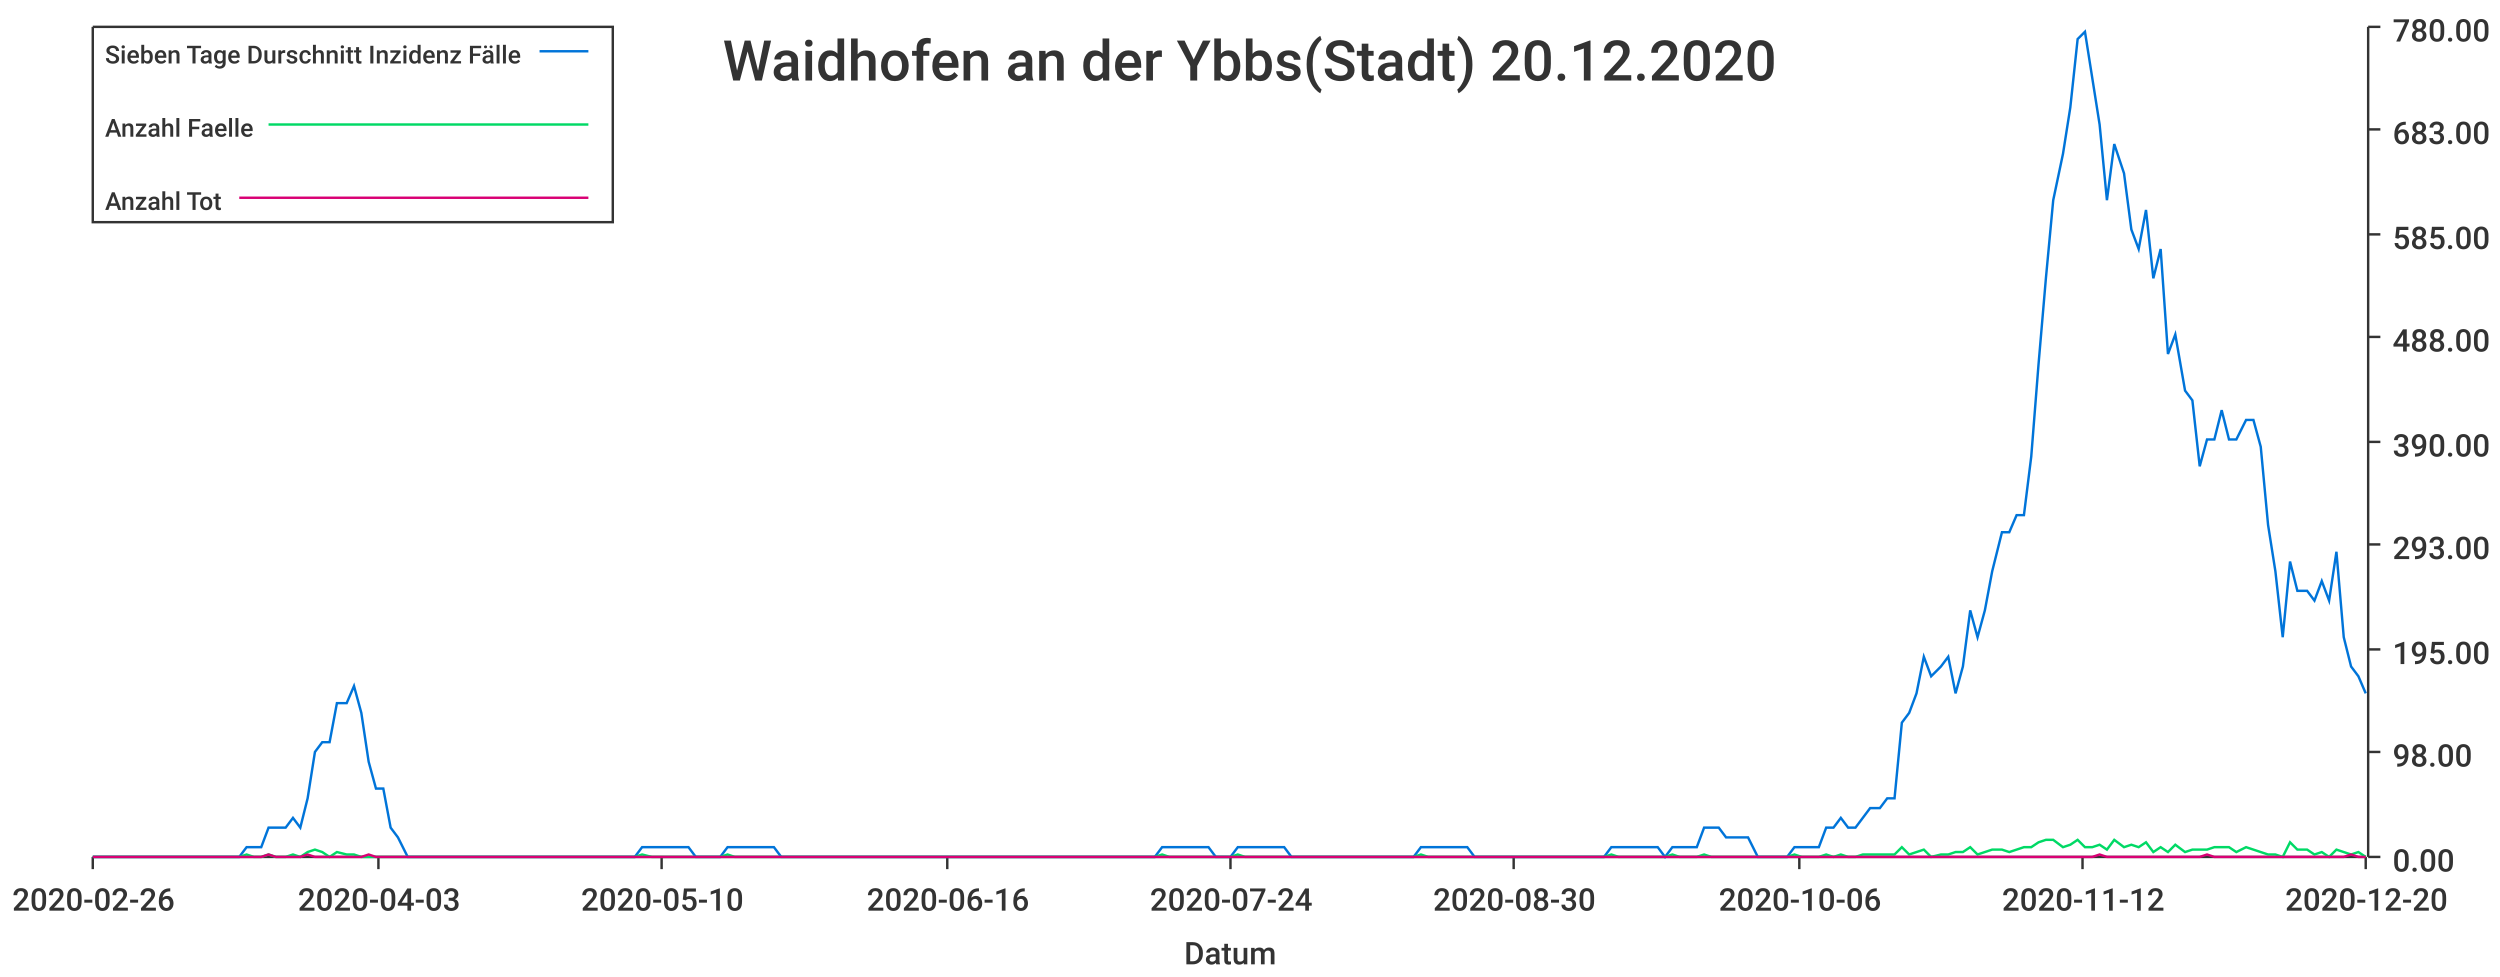
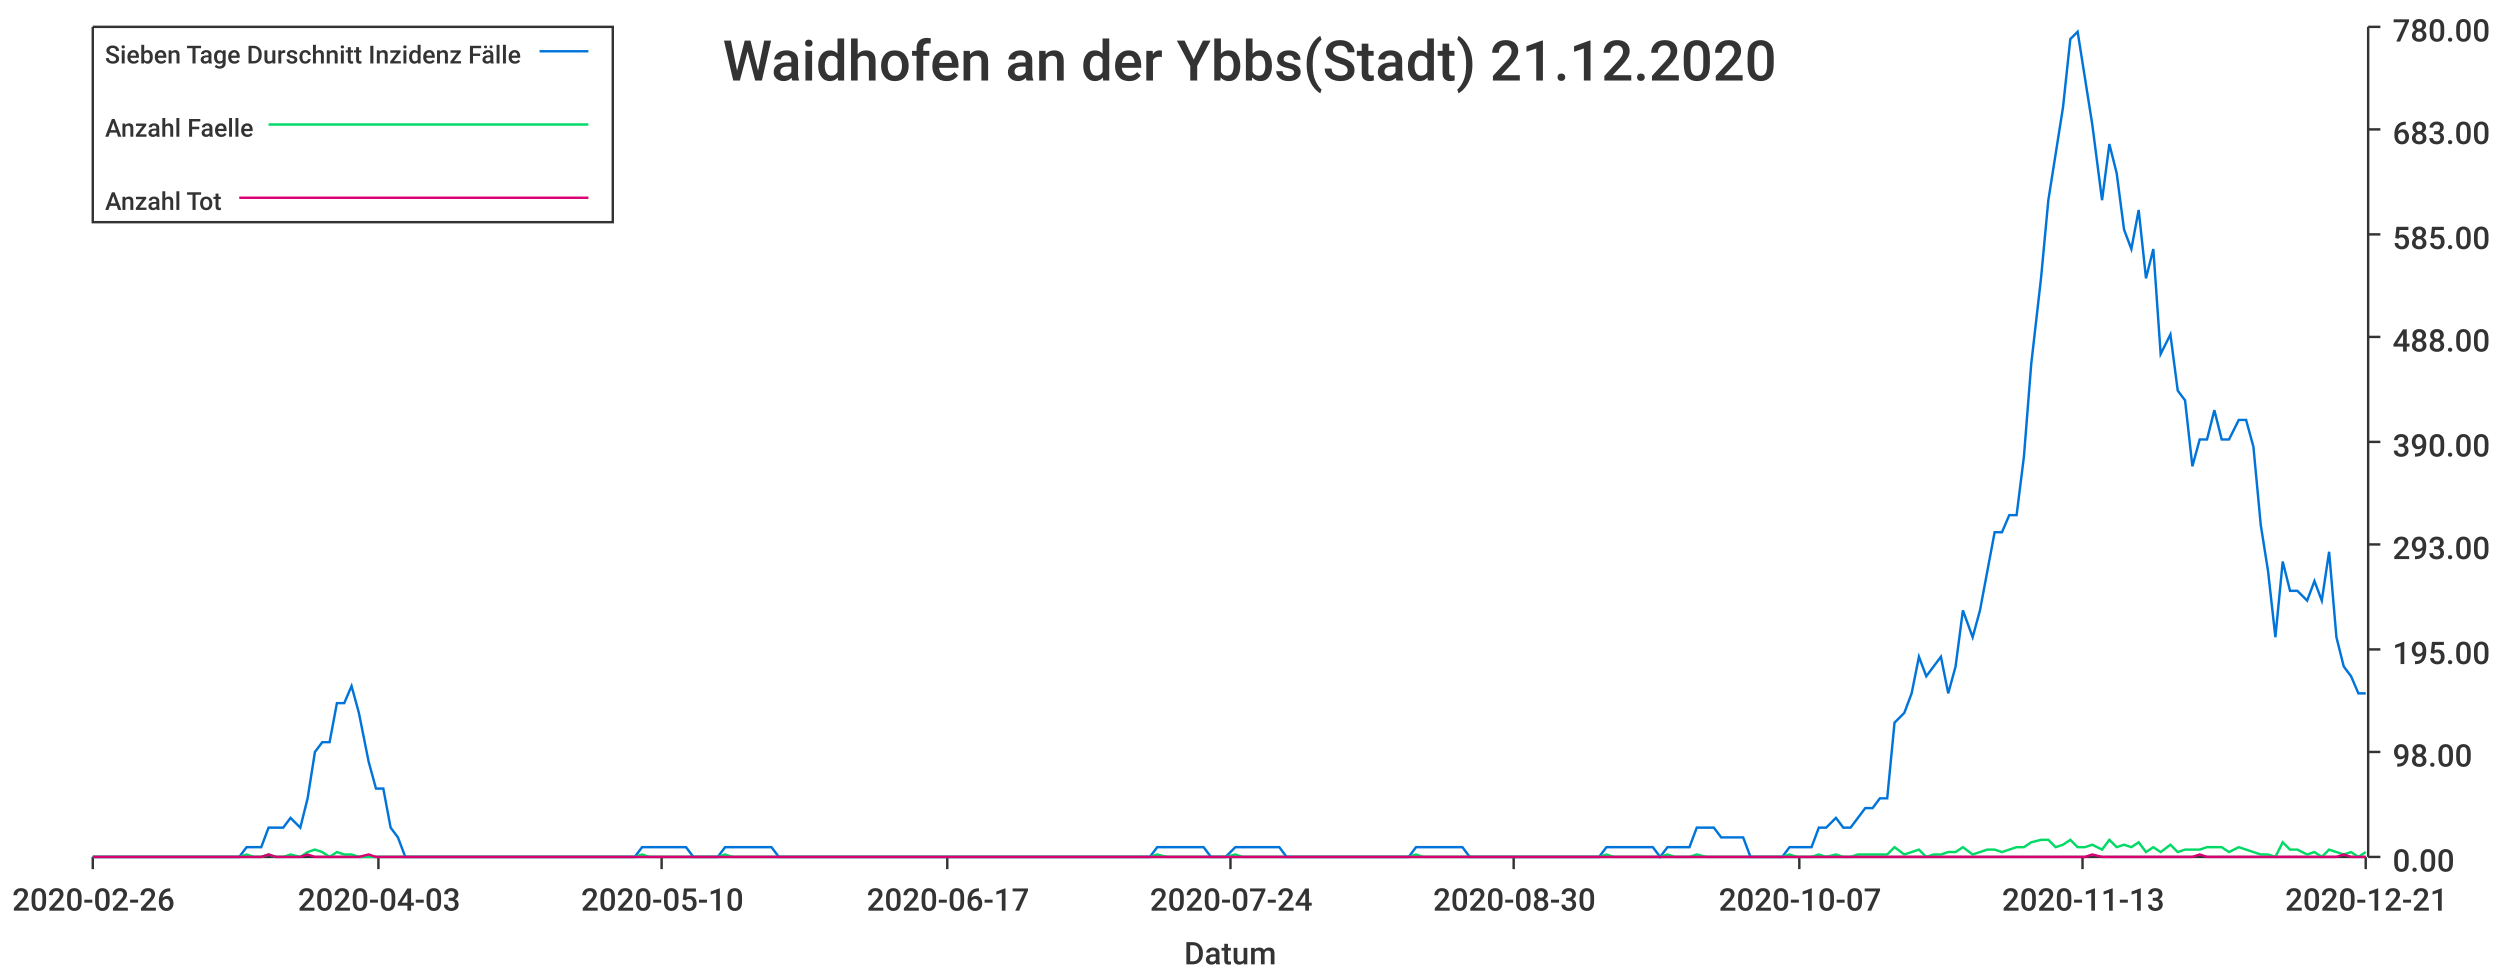
<svg xmlns="http://www.w3.org/2000/svg" width="1024" height="400">\n<path d="M 0 0 L 1024 0 L 1024 400 L 0 400 L 0 0" style="stroke-width:0;stroke:rgba(255,255,255,1.0);fill:rgba(255,255,255,1.0)" />
  <path d="M 38 11 L 969 11 L 969 351 L 38 351 L 38 11" style="stroke-width:0;stroke:rgba(255,255,255,1.0);fill:rgba(255,255,255,1.0)" />
  <path d="M 38 351 L 969 351" style="stroke-width:1;stroke:rgba(51,51,51,1.0);fill:none" />
  <path d="M 38 351 L 38 356" style="stroke-width:1;stroke:rgba(51,51,51,1.0);fill:none" />
  <text x="5" y="373" style="stroke-width:0;stroke:none;fill:rgba(51,51,51,1.0);font-size:12.8px;font-family:'Roboto Medium',sans-serif">2020-02-26</text>
  <path d="M 155 351 L 155 356" style="stroke-width:1;stroke:rgba(51,51,51,1.0);fill:none" />
  <text x="122" y="373" style="stroke-width:0;stroke:none;fill:rgba(51,51,51,1.0);font-size:12.8px;font-family:'Roboto Medium',sans-serif">2020-04-03</text>
  <path d="M 271 351 L 271 356" style="stroke-width:1;stroke:rgba(51,51,51,1.0);fill:none" />
  <text x="238" y="373" style="stroke-width:0;stroke:none;fill:rgba(51,51,51,1.0);font-size:12.8px;font-family:'Roboto Medium',sans-serif">2020-05-10</text>
  <path d="M 388 351 L 388 356" style="stroke-width:1;stroke:rgba(51,51,51,1.0);fill:none" />
-   <text x="355" y="373" style="stroke-width:0;stroke:none;fill:rgba(51,51,51,1.0);font-size:12.8px;font-family:'Roboto Medium',sans-serif">2020-06-16</text>
+   <text x="355" y="373" style="stroke-width:0;stroke:none;fill:rgba(51,51,51,1.0);font-size:12.8px;font-family:'Roboto Medium',sans-serif">2020-06-17</text>
  <path d="M 504 351 L 504 356" style="stroke-width:1;stroke:rgba(51,51,51,1.0);fill:none" />
  <text x="471" y="373" style="stroke-width:0;stroke:none;fill:rgba(51,51,51,1.0);font-size:12.8px;font-family:'Roboto Medium',sans-serif">2020-07-24</text>
  <path d="M 620 351 L 620 356" style="stroke-width:1;stroke:rgba(51,51,51,1.0);fill:none" />
  <text x="587" y="373" style="stroke-width:0;stroke:none;fill:rgba(51,51,51,1.0);font-size:12.8px;font-family:'Roboto Medium',sans-serif">2020-08-30</text>
  <path d="M 737 351 L 737 356" style="stroke-width:1;stroke:rgba(51,51,51,1.0);fill:none" />
-   <text x="704" y="373" style="stroke-width:0;stroke:none;fill:rgba(51,51,51,1.0);font-size:12.8px;font-family:'Roboto Medium',sans-serif">2020-10-06</text>
+   <text x="704" y="373" style="stroke-width:0;stroke:none;fill:rgba(51,51,51,1.0);font-size:12.8px;font-family:'Roboto Medium',sans-serif">2020-10-07</text>
  <path d="M 853 351 L 853 356" style="stroke-width:1;stroke:rgba(51,51,51,1.0);fill:none" />
-   <text x="820" y="373" style="stroke-width:0;stroke:none;fill:rgba(51,51,51,1.0);font-size:12.8px;font-family:'Roboto Medium',sans-serif">2020-11-12</text>
+   <text x="820" y="373" style="stroke-width:0;stroke:none;fill:rgba(51,51,51,1.0);font-size:12.8px;font-family:'Roboto Medium',sans-serif">2020-11-13</text>
  <path d="M 969 351 L 969 356" style="stroke-width:1;stroke:rgba(51,51,51,1.0);fill:none" />
-   <text x="936" y="373" style="stroke-width:0;stroke:none;fill:rgba(51,51,51,1.0);font-size:12.8px;font-family:'Roboto Medium',sans-serif">2020-12-20</text>
+   <text x="936" y="373" style="stroke-width:0;stroke:none;fill:rgba(51,51,51,1.0);font-size:12.8px;font-family:'Roboto Medium',sans-serif">2020-12-21</text>
  <text x="485" y="395" style="stroke-width:0;stroke:none;fill:rgba(51,51,51,1.0);font-size:12.8px;font-family:'Roboto Medium',sans-serif">Datum</text>
  <path d="M 970 351 L 970 11" style="stroke-width:1;stroke:rgba(51,51,51,1.0);fill:none" />
  <path d="M 970 351 L 975 351" style="stroke-width:1;stroke:rgba(51,51,51,1.0);fill:none" />
  <text x="980" y="357" style="stroke-width:0;stroke:none;fill:rgba(51,51,51,1.0);font-size:12.8px;font-family:'Roboto Medium',sans-serif">0.00</text>
  <path d="M 970 308 L 975 308" style="stroke-width:1;stroke:rgba(51,51,51,1.0);fill:none" />
  <text x="980" y="314" style="stroke-width:0;stroke:none;fill:rgba(51,51,51,1.0);font-size:12.8px;font-family:'Roboto Medium',sans-serif">98.00</text>
  <path d="M 970 266 L 975 266" style="stroke-width:1;stroke:rgba(51,51,51,1.0);fill:none" />
  <text x="980" y="272" style="stroke-width:0;stroke:none;fill:rgba(51,51,51,1.0);font-size:12.8px;font-family:'Roboto Medium',sans-serif">195.00</text>
  <path d="M 970 223 L 975 223" style="stroke-width:1;stroke:rgba(51,51,51,1.0);fill:none" />
  <text x="980" y="229" style="stroke-width:0;stroke:none;fill:rgba(51,51,51,1.0);font-size:12.8px;font-family:'Roboto Medium',sans-serif">293.00</text>
  <path d="M 970 181 L 975 181" style="stroke-width:1;stroke:rgba(51,51,51,1.0);fill:none" />
  <text x="980" y="187" style="stroke-width:0;stroke:none;fill:rgba(51,51,51,1.0);font-size:12.8px;font-family:'Roboto Medium',sans-serif">390.00</text>
  <path d="M 970 138 L 975 138" style="stroke-width:1;stroke:rgba(51,51,51,1.0);fill:none" />
  <text x="980" y="144" style="stroke-width:0;stroke:none;fill:rgba(51,51,51,1.0);font-size:12.8px;font-family:'Roboto Medium',sans-serif">488.00</text>
  <path d="M 970 96 L 975 96" style="stroke-width:1;stroke:rgba(51,51,51,1.0);fill:none" />
  <text x="980" y="102" style="stroke-width:0;stroke:none;fill:rgba(51,51,51,1.0);font-size:12.8px;font-family:'Roboto Medium',sans-serif">585.00</text>
  <path d="M 970 53 L 975 53" style="stroke-width:1;stroke:rgba(51,51,51,1.0);fill:none" />
  <text x="980" y="59" style="stroke-width:0;stroke:none;fill:rgba(51,51,51,1.0);font-size:12.8px;font-family:'Roboto Medium',sans-serif">683.00</text>
  <path d="M 970 11 L 975 11" style="stroke-width:1;stroke:rgba(51,51,51,1.0);fill:none" />
  <text x="980" y="17" style="stroke-width:0;stroke:none;fill:rgba(51,51,51,1.0);font-size:12.8px;font-family:'Roboto Medium',sans-serif">780.00</text>
-   <path d="M 38 351 L 42 351 L 45 351 L 48 351 L 51 351 L 54 351 L 57 351 L 60 351 L 63 351 L 67 351 L 70 351 L 73 351 L 76 351 L 79 351 L 82 351 L 85 351 L 88 351 L 92 351 L 95 351 L 98 351 L 101 347 L 104 347 L 107 347 L 110 339 L 113 339 L 117 339 L 120 335 L 123 339 L 126 327 L 129 308 L 132 304 L 135 304 L 138 288 L 142 288 L 145 281 L 148 292 L 151 312 L 154 323 L 157 323 L 160 339 L 163 343 L 167 351 L 170 351 L 173 351 L 176 351 L 179 351 L 182 351 L 185 351 L 188 351 L 192 351 L 195 351 L 198 351 L 201 351 L 204 351 L 207 351 L 210 351 L 213 351 L 217 351 L 220 351 L 223 351 L 226 351 L 229 351 L 232 351 L 235 351 L 238 351 L 242 351 L 245 351 L 248 351 L 251 351 L 254 351 L 257 351 L 260 351 L 263 347 L 267 347 L 270 347 L 273 347 L 276 347 L 279 347 L 282 347 L 285 351 L 288 351 L 292 351 L 295 351 L 298 347 L 301 347 L 304 347 L 307 347 L 310 347 L 313 347 L 317 347 L 320 351 L 323 351 L 326 351 L 329 351 L 332 351 L 335 351 L 338 351 L 342 351 L 345 351 L 348 351 L 351 351 L 354 351 L 357 351 L 360 351 L 363 351 L 367 351 L 370 351 L 373 351 L 376 351 L 379 351 L 382 351 L 385 351 L 388 351 L 392 351 L 395 351 L 398 351 L 401 351 L 404 351 L 407 351 L 410 351 L 413 351 L 417 351 L 420 351 L 423 351 L 426 351 L 429 351 L 432 351 L 435 351 L 438 351 L 442 351 L 445 351 L 448 351 L 451 351 L 454 351 L 457 351 L 460 351 L 463 351 L 467 351 L 470 351 L 473 351 L 476 347 L 479 347 L 482 347 L 485 347 L 488 347 L 492 347 L 495 347 L 498 351 L 501 351 L 504 351 L 507 347 L 510 347 L 513 347 L 516 347 L 520 347 L 523 347 L 526 347 L 529 351 L 532 351 L 535 351 L 538 351 L 541 351 L 545 351 L 548 351 L 551 351 L 554 351 L 557 351 L 560 351 L 563 351 L 566 351 L 570 351 L 573 351 L 576 351 L 579 351 L 582 347 L 585 347 L 588 347 L 591 347 L 595 347 L 598 347 L 601 347 L 604 351 L 607 351 L 610 351 L 613 351 L 616 351 L 620 351 L 623 351 L 626 351 L 629 351 L 632 351 L 635 351 L 638 351 L 641 351 L 645 351 L 648 351 L 651 351 L 654 351 L 657 351 L 660 347 L 663 347 L 666 347 L 670 347 L 673 347 L 676 347 L 679 347 L 682 351 L 685 347 L 688 347 L 691 347 L 695 347 L 698 339 L 701 339 L 704 339 L 707 343 L 710 343 L 713 343 L 716 343 L 720 351 L 723 351 L 726 351 L 729 351 L 732 351 L 735 347 L 738 347 L 741 347 L 745 347 L 748 339 L 751 339 L 754 335 L 757 339 L 760 339 L 763 335 L 766 331 L 770 331 L 773 327 L 776 327 L 779 296 L 782 292 L 785 284 L 788 269 L 791 277 L 795 273 L 798 269 L 801 284 L 804 273 L 807 250 L 810 261 L 813 250 L 816 234 L 820 218 L 823 218 L 826 211 L 829 211 L 832 187 L 835 149 L 838 114 L 841 82 L 845 63 L 848 44 L 851 16 L 854 13 L 857 32 L 860 51 L 863 82 L 866 59 L 870 71 L 873 94 L 876 102 L 879 86 L 882 114 L 885 102 L 888 145 L 891 137 L 895 160 L 898 164 L 901 191 L 904 180 L 907 180 L 910 168 L 913 180 L 916 180 L 920 172 L 923 172 L 926 183 L 929 215 L 932 234 L 935 261 L 938 230 L 941 242 L 945 242 L 948 246 L 951 238 L 954 246 L 957 226 L 960 261 L 963 273 L 966 277 L 969 284" style="stroke-width:1;stroke:rgba(0,116,217,1.0);fill:none" />
-   <path d="M 38 351 L 42 351 L 45 351 L 48 351 L 51 351 L 54 351 L 57 351 L 60 351 L 63 351 L 67 351 L 70 351 L 73 351 L 76 351 L 79 351 L 82 351 L 85 351 L 88 351 L 92 351 L 95 351 L 98 351 L 101 350 L 104 351 L 107 351 L 110 350 L 113 351 L 117 351 L 120 350 L 123 351 L 126 349 L 129 348 L 132 349 L 135 351 L 138 349 L 142 350 L 145 350 L 148 351 L 151 351 L 154 351 L 157 351 L 160 351 L 163 351 L 167 351 L 170 351 L 173 351 L 176 351 L 179 351 L 182 351 L 185 351 L 188 351 L 192 351 L 195 351 L 198 351 L 201 351 L 204 351 L 207 351 L 210 351 L 213 351 L 217 351 L 220 351 L 223 351 L 226 351 L 229 351 L 232 351 L 235 351 L 238 351 L 242 351 L 245 351 L 248 351 L 251 351 L 254 351 L 257 351 L 260 351 L 263 350 L 267 351 L 270 351 L 273 351 L 276 351 L 279 351 L 282 351 L 285 351 L 288 351 L 292 351 L 295 351 L 298 350 L 301 351 L 304 351 L 307 351 L 310 351 L 313 351 L 317 351 L 320 351 L 323 351 L 326 351 L 329 351 L 332 351 L 335 351 L 338 351 L 342 351 L 345 351 L 348 351 L 351 351 L 354 351 L 357 351 L 360 351 L 363 351 L 367 351 L 370 351 L 373 351 L 376 351 L 379 351 L 382 351 L 385 351 L 388 351 L 392 351 L 395 351 L 398 351 L 401 351 L 404 351 L 407 351 L 410 351 L 413 351 L 417 351 L 420 351 L 423 351 L 426 351 L 429 351 L 432 351 L 435 351 L 438 351 L 442 351 L 445 351 L 448 351 L 451 351 L 454 351 L 457 351 L 460 351 L 463 351 L 467 351 L 470 351 L 473 351 L 476 350 L 479 351 L 482 351 L 485 351 L 488 351 L 492 351 L 495 351 L 498 351 L 501 351 L 504 351 L 507 350 L 510 351 L 513 351 L 516 351 L 520 351 L 523 351 L 526 351 L 529 351 L 532 351 L 535 351 L 538 351 L 541 351 L 545 351 L 548 351 L 551 351 L 554 351 L 557 351 L 560 351 L 563 351 L 566 351 L 570 351 L 573 351 L 576 351 L 579 351 L 582 350 L 585 351 L 588 351 L 591 351 L 595 351 L 598 351 L 601 351 L 604 351 L 607 351 L 610 351 L 613 351 L 616 351 L 620 351 L 623 351 L 626 351 L 629 351 L 632 351 L 635 351 L 638 351 L 641 351 L 645 351 L 648 351 L 651 351 L 654 351 L 657 351 L 660 350 L 663 351 L 666 351 L 670 351 L 673 351 L 676 351 L 679 351 L 682 351 L 685 350 L 688 351 L 691 351 L 695 351 L 698 350 L 701 351 L 704 351 L 707 351 L 710 351 L 713 351 L 716 351 L 720 351 L 723 351 L 726 351 L 729 351 L 732 351 L 735 350 L 738 351 L 741 351 L 745 351 L 748 350 L 751 351 L 754 350 L 757 351 L 760 351 L 763 350 L 766 350 L 770 350 L 773 350 L 776 350 L 779 347 L 782 350 L 785 349 L 788 348 L 791 351 L 795 350 L 798 350 L 801 349 L 804 349 L 807 347 L 810 350 L 813 349 L 816 348 L 820 348 L 823 349 L 826 348 L 829 347 L 832 347 L 835 345 L 838 344 L 841 344 L 845 347 L 848 346 L 851 344 L 854 347 L 857 347 L 860 346 L 863 348 L 866 344 L 870 347 L 873 346 L 876 347 L 879 345 L 882 349 L 885 347 L 888 349 L 891 346 L 895 349 L 898 348 L 901 348 L 904 348 L 907 347 L 910 347 L 913 347 L 916 349 L 920 347 L 923 348 L 926 349 L 929 350 L 932 350 L 935 351 L 938 345 L 941 348 L 945 348 L 948 350 L 951 349 L 954 351 L 957 348 L 960 349 L 963 350 L 966 349 L 969 351" style="stroke-width:1;stroke:rgba(0,217,101,1.0);fill:none" />
-   <path d="M 38 351 L 42 351 L 45 351 L 48 351 L 51 351 L 54 351 L 57 351 L 60 351 L 63 351 L 67 351 L 70 351 L 73 351 L 76 351 L 79 351 L 82 351 L 85 351 L 88 351 L 92 351 L 95 351 L 98 351 L 101 351 L 104 351 L 107 351 L 110 350 L 113 351 L 117 351 L 120 351 L 123 351 L 126 350 L 129 351 L 132 351 L 135 351 L 138 351 L 142 351 L 145 351 L 148 351 L 151 350 L 154 351 L 157 351 L 160 351 L 163 351 L 167 351 L 170 351 L 173 351 L 176 351 L 179 351 L 182 351 L 185 351 L 188 351 L 192 351 L 195 351 L 198 351 L 201 351 L 204 351 L 207 351 L 210 351 L 213 351 L 217 351 L 220 351 L 223 351 L 226 351 L 229 351 L 232 351 L 235 351 L 238 351 L 242 351 L 245 351 L 248 351 L 251 351 L 254 351 L 257 351 L 260 351 L 263 351 L 267 351 L 270 351 L 273 351 L 276 351 L 279 351 L 282 351 L 285 351 L 288 351 L 292 351 L 295 351 L 298 351 L 301 351 L 304 351 L 307 351 L 310 351 L 313 351 L 317 351 L 320 351 L 323 351 L 326 351 L 329 351 L 332 351 L 335 351 L 338 351 L 342 351 L 345 351 L 348 351 L 351 351 L 354 351 L 357 351 L 360 351 L 363 351 L 367 351 L 370 351 L 373 351 L 376 351 L 379 351 L 382 351 L 385 351 L 388 351 L 392 351 L 395 351 L 398 351 L 401 351 L 404 351 L 407 351 L 410 351 L 413 351 L 417 351 L 420 351 L 423 351 L 426 351 L 429 351 L 432 351 L 435 351 L 438 351 L 442 351 L 445 351 L 448 351 L 451 351 L 454 351 L 457 351 L 460 351 L 463 351 L 467 351 L 470 351 L 473 351 L 476 351 L 479 351 L 482 351 L 485 351 L 488 351 L 492 351 L 495 351 L 498 351 L 501 351 L 504 351 L 507 351 L 510 351 L 513 351 L 516 351 L 520 351 L 523 351 L 526 351 L 529 351 L 532 351 L 535 351 L 538 351 L 541 351 L 545 351 L 548 351 L 551 351 L 554 351 L 557 351 L 560 351 L 563 351 L 566 351 L 570 351 L 573 351 L 576 351 L 579 351 L 582 351 L 585 351 L 588 351 L 591 351 L 595 351 L 598 351 L 601 351 L 604 351 L 607 351 L 610 351 L 613 351 L 616 351 L 620 351 L 623 351 L 626 351 L 629 351 L 632 351 L 635 351 L 638 351 L 641 351 L 645 351 L 648 351 L 651 351 L 654 351 L 657 351 L 660 351 L 663 351 L 666 351 L 670 351 L 673 351 L 676 351 L 679 351 L 682 351 L 685 351 L 688 351 L 691 351 L 695 351 L 698 351 L 701 351 L 704 351 L 707 351 L 710 351 L 713 351 L 716 351 L 720 351 L 723 351 L 726 351 L 729 351 L 732 351 L 735 351 L 738 351 L 741 351 L 745 351 L 748 351 L 751 351 L 754 351 L 757 351 L 760 351 L 763 351 L 766 351 L 770 351 L 773 351 L 776 351 L 779 351 L 782 351 L 785 351 L 788 351 L 791 351 L 795 351 L 798 351 L 801 351 L 804 351 L 807 351 L 810 351 L 813 351 L 816 351 L 820 351 L 823 351 L 826 351 L 829 351 L 832 351 L 835 351 L 838 351 L 841 351 L 845 351 L 848 351 L 851 351 L 854 351 L 857 351 L 860 350 L 863 351 L 866 351 L 870 351 L 873 351 L 876 351 L 879 351 L 882 351 L 885 351 L 888 351 L 891 351 L 895 351 L 898 351 L 901 351 L 904 350 L 907 351 L 910 351 L 913 351 L 916 351 L 920 351 L 923 351 L 926 351 L 929 351 L 932 351 L 935 351 L 938 351 L 941 351 L 945 351 L 948 351 L 951 351 L 954 351 L 957 351 L 960 351 L 963 350 L 966 351 L 969 351" style="stroke-width:1;stroke:rgba(217,0,116,1.0);fill:none" />
-   <text x="296" y="33" style="stroke-width:0;stroke:none;fill:rgba(51,51,51,1.0);font-size:23.0px;font-family:'Roboto Medium',sans-serif">Waidhofen an der Ybbs(Stadt) 20.12.2020</text>
+   <path d="M 38 351 L 42 351 L 45 351 L 48 351 L 51 351 L 54 351 L 57 351 L 60 351 L 63 351 L 67 351 L 70 351 L 73 351 L 76 351 L 79 351 L 82 351 L 85 351 L 88 351 L 91 351 L 95 351 L 98 351 L 101 347 L 104 347 L 107 347 L 110 339 L 113 339 L 116 339 L 119 335 L 123 339 L 126 327 L 129 308 L 132 304 L 135 304 L 138 288 L 141 288 L 144 281 L 147 292 L 151 312 L 154 323 L 157 323 L 160 339 L 163 343 L 166 351 L 169 351 L 172 351 L 176 351 L 179 351 L 182 351 L 185 351 L 188 351 L 191 351 L 194 351 L 197 351 L 200 351 L 204 351 L 207 351 L 210 351 L 213 351 L 216 351 L 219 351 L 222 351 L 225 351 L 228 351 L 232 351 L 235 351 L 238 351 L 241 351 L 244 351 L 247 351 L 250 351 L 253 351 L 256 351 L 260 351 L 263 347 L 266 347 L 269 347 L 272 347 L 275 347 L 278 347 L 281 347 L 284 351 L 288 351 L 291 351 L 294 351 L 297 347 L 300 347 L 303 347 L 306 347 L 309 347 L 313 347 L 316 347 L 319 351 L 322 351 L 325 351 L 328 351 L 331 351 L 334 351 L 337 351 L 341 351 L 344 351 L 347 351 L 350 351 L 353 351 L 356 351 L 359 351 L 362 351 L 365 351 L 369 351 L 372 351 L 375 351 L 378 351 L 381 351 L 384 351 L 387 351 L 390 351 L 393 351 L 397 351 L 400 351 L 403 351 L 406 351 L 409 351 L 412 351 L 415 351 L 418 351 L 421 351 L 425 351 L 428 351 L 431 351 L 434 351 L 437 351 L 440 351 L 443 351 L 446 351 L 450 351 L 453 351 L 456 351 L 459 351 L 462 351 L 465 351 L 468 351 L 471 351 L 474 347 L 478 347 L 481 347 L 484 347 L 487 347 L 490 347 L 493 347 L 496 351 L 499 351 L 502 351 L 506 347 L 509 347 L 512 347 L 515 347 L 518 347 L 521 347 L 524 347 L 527 351 L 530 351 L 534 351 L 537 351 L 540 351 L 543 351 L 546 351 L 549 351 L 552 351 L 555 351 L 558 351 L 562 351 L 565 351 L 568 351 L 571 351 L 574 351 L 577 351 L 580 347 L 583 347 L 587 347 L 590 347 L 593 347 L 596 347 L 599 347 L 602 351 L 605 351 L 608 351 L 611 351 L 615 351 L 618 351 L 621 351 L 624 351 L 627 351 L 630 351 L 633 351 L 636 351 L 639 351 L 643 351 L 646 351 L 649 351 L 652 351 L 655 351 L 658 347 L 661 347 L 664 347 L 667 347 L 671 347 L 674 347 L 677 347 L 680 351 L 683 347 L 686 347 L 689 347 L 692 347 L 695 339 L 699 339 L 702 339 L 705 343 L 708 343 L 711 343 L 714 343 L 717 351 L 720 351 L 724 351 L 727 351 L 730 351 L 733 347 L 736 347 L 739 347 L 742 347 L 745 339 L 748 339 L 752 335 L 755 339 L 758 339 L 761 335 L 764 331 L 767 331 L 770 327 L 773 327 L 776 296 L 780 292 L 783 284 L 786 269 L 789 277 L 792 273 L 795 269 L 798 284 L 801 273 L 804 250 L 808 261 L 811 250 L 814 234 L 817 218 L 820 218 L 823 211 L 826 211 L 829 187 L 832 149 L 836 114 L 839 82 L 842 63 L 845 44 L 848 16 L 851 13 L 854 32 L 857 51 L 861 82 L 864 59 L 867 71 L 870 94 L 873 102 L 876 86 L 879 114 L 882 102 L 885 145 L 889 137 L 892 160 L 895 164 L 898 191 L 901 180 L 904 180 L 907 168 L 910 180 L 913 180 L 917 172 L 920 172 L 923 183 L 926 215 L 929 234 L 932 261 L 935 230 L 938 242 L 941 242 L 945 246 L 948 238 L 951 246 L 954 226 L 957 261 L 960 273 L 963 277 L 966 284 L 969 284" style="stroke-width:1;stroke:rgba(0,116,217,1.0);fill:none" />
+   <path d="M 38 351 L 42 351 L 45 351 L 48 351 L 51 351 L 54 351 L 57 351 L 60 351 L 63 351 L 67 351 L 70 351 L 73 351 L 76 351 L 79 351 L 82 351 L 85 351 L 88 351 L 91 351 L 95 351 L 98 351 L 101 350 L 104 351 L 107 351 L 110 350 L 113 351 L 116 351 L 119 350 L 123 351 L 126 349 L 129 348 L 132 349 L 135 351 L 138 349 L 141 350 L 144 350 L 147 351 L 151 351 L 154 351 L 157 351 L 160 351 L 163 351 L 166 351 L 169 351 L 172 351 L 176 351 L 179 351 L 182 351 L 185 351 L 188 351 L 191 351 L 194 351 L 197 351 L 200 351 L 204 351 L 207 351 L 210 351 L 213 351 L 216 351 L 219 351 L 222 351 L 225 351 L 228 351 L 232 351 L 235 351 L 238 351 L 241 351 L 244 351 L 247 351 L 250 351 L 253 351 L 256 351 L 260 351 L 263 350 L 266 351 L 269 351 L 272 351 L 275 351 L 278 351 L 281 351 L 284 351 L 288 351 L 291 351 L 294 351 L 297 350 L 300 351 L 303 351 L 306 351 L 309 351 L 313 351 L 316 351 L 319 351 L 322 351 L 325 351 L 328 351 L 331 351 L 334 351 L 337 351 L 341 351 L 344 351 L 347 351 L 350 351 L 353 351 L 356 351 L 359 351 L 362 351 L 365 351 L 369 351 L 372 351 L 375 351 L 378 351 L 381 351 L 384 351 L 387 351 L 390 351 L 393 351 L 397 351 L 400 351 L 403 351 L 406 351 L 409 351 L 412 351 L 415 351 L 418 351 L 421 351 L 425 351 L 428 351 L 431 351 L 434 351 L 437 351 L 440 351 L 443 351 L 446 351 L 450 351 L 453 351 L 456 351 L 459 351 L 462 351 L 465 351 L 468 351 L 471 351 L 474 350 L 478 351 L 481 351 L 484 351 L 487 351 L 490 351 L 493 351 L 496 351 L 499 351 L 502 351 L 506 350 L 509 351 L 512 351 L 515 351 L 518 351 L 521 351 L 524 351 L 527 351 L 530 351 L 534 351 L 537 351 L 540 351 L 543 351 L 546 351 L 549 351 L 552 351 L 555 351 L 558 351 L 562 351 L 565 351 L 568 351 L 571 351 L 574 351 L 577 351 L 580 350 L 583 351 L 587 351 L 590 351 L 593 351 L 596 351 L 599 351 L 602 351 L 605 351 L 608 351 L 611 351 L 615 351 L 618 351 L 621 351 L 624 351 L 627 351 L 630 351 L 633 351 L 636 351 L 639 351 L 643 351 L 646 351 L 649 351 L 652 351 L 655 351 L 658 350 L 661 351 L 664 351 L 667 351 L 671 351 L 674 351 L 677 351 L 680 351 L 683 350 L 686 351 L 689 351 L 692 351 L 695 350 L 699 351 L 702 351 L 705 351 L 708 351 L 711 351 L 714 351 L 717 351 L 720 351 L 724 351 L 727 351 L 730 351 L 733 350 L 736 351 L 739 351 L 742 351 L 745 350 L 748 351 L 752 350 L 755 351 L 758 351 L 761 350 L 764 350 L 767 350 L 770 350 L 773 350 L 776 347 L 780 350 L 783 349 L 786 348 L 789 351 L 792 350 L 795 350 L 798 349 L 801 349 L 804 347 L 808 350 L 811 349 L 814 348 L 817 348 L 820 349 L 823 348 L 826 347 L 829 347 L 832 345 L 836 344 L 839 344 L 842 347 L 845 346 L 848 344 L 851 347 L 854 347 L 857 346 L 861 348 L 864 344 L 867 347 L 870 346 L 873 347 L 876 345 L 879 349 L 882 347 L 885 349 L 889 346 L 892 349 L 895 348 L 898 348 L 901 348 L 904 347 L 907 347 L 910 347 L 913 349 L 917 347 L 920 348 L 923 349 L 926 350 L 929 350 L 932 351 L 935 345 L 938 348 L 941 348 L 945 350 L 948 349 L 951 351 L 954 348 L 957 349 L 960 350 L 963 349 L 966 351 L 969 349" style="stroke-width:1;stroke:rgba(0,217,101,1.0);fill:none" />
+   <path d="M 38 351 L 42 351 L 45 351 L 48 351 L 51 351 L 54 351 L 57 351 L 60 351 L 63 351 L 67 351 L 70 351 L 73 351 L 76 351 L 79 351 L 82 351 L 85 351 L 88 351 L 91 351 L 95 351 L 98 351 L 101 351 L 104 351 L 107 351 L 110 350 L 113 351 L 116 351 L 119 351 L 123 351 L 126 350 L 129 351 L 132 351 L 135 351 L 138 351 L 141 351 L 144 351 L 147 351 L 151 350 L 154 351 L 157 351 L 160 351 L 163 351 L 166 351 L 169 351 L 172 351 L 176 351 L 179 351 L 182 351 L 185 351 L 188 351 L 191 351 L 194 351 L 197 351 L 200 351 L 204 351 L 207 351 L 210 351 L 213 351 L 216 351 L 219 351 L 222 351 L 225 351 L 228 351 L 232 351 L 235 351 L 238 351 L 241 351 L 244 351 L 247 351 L 250 351 L 253 351 L 256 351 L 260 351 L 263 351 L 266 351 L 269 351 L 272 351 L 275 351 L 278 351 L 281 351 L 284 351 L 288 351 L 291 351 L 294 351 L 297 351 L 300 351 L 303 351 L 306 351 L 309 351 L 313 351 L 316 351 L 319 351 L 322 351 L 325 351 L 328 351 L 331 351 L 334 351 L 337 351 L 341 351 L 344 351 L 347 351 L 350 351 L 353 351 L 356 351 L 359 351 L 362 351 L 365 351 L 369 351 L 372 351 L 375 351 L 378 351 L 381 351 L 384 351 L 387 351 L 390 351 L 393 351 L 397 351 L 400 351 L 403 351 L 406 351 L 409 351 L 412 351 L 415 351 L 418 351 L 421 351 L 425 351 L 428 351 L 431 351 L 434 351 L 437 351 L 440 351 L 443 351 L 446 351 L 450 351 L 453 351 L 456 351 L 459 351 L 462 351 L 465 351 L 468 351 L 471 351 L 474 351 L 478 351 L 481 351 L 484 351 L 487 351 L 490 351 L 493 351 L 496 351 L 499 351 L 502 351 L 506 351 L 509 351 L 512 351 L 515 351 L 518 351 L 521 351 L 524 351 L 527 351 L 530 351 L 534 351 L 537 351 L 540 351 L 543 351 L 546 351 L 549 351 L 552 351 L 555 351 L 558 351 L 562 351 L 565 351 L 568 351 L 571 351 L 574 351 L 577 351 L 580 351 L 583 351 L 587 351 L 590 351 L 593 351 L 596 351 L 599 351 L 602 351 L 605 351 L 608 351 L 611 351 L 615 351 L 618 351 L 621 351 L 624 351 L 627 351 L 630 351 L 633 351 L 636 351 L 639 351 L 643 351 L 646 351 L 649 351 L 652 351 L 655 351 L 658 351 L 661 351 L 664 351 L 667 351 L 671 351 L 674 351 L 677 351 L 680 351 L 683 351 L 686 351 L 689 351 L 692 351 L 695 351 L 699 351 L 702 351 L 705 351 L 708 351 L 711 351 L 714 351 L 717 351 L 720 351 L 724 351 L 727 351 L 730 351 L 733 351 L 736 351 L 739 351 L 742 351 L 745 351 L 748 351 L 752 351 L 755 351 L 758 351 L 761 351 L 764 351 L 767 351 L 770 351 L 773 351 L 776 351 L 780 351 L 783 351 L 786 351 L 789 351 L 792 351 L 795 351 L 798 351 L 801 351 L 804 351 L 808 351 L 811 351 L 814 351 L 817 351 L 820 351 L 823 351 L 826 351 L 829 351 L 832 351 L 836 351 L 839 351 L 842 351 L 845 351 L 848 351 L 851 351 L 854 351 L 857 350 L 861 351 L 864 351 L 867 351 L 870 351 L 873 351 L 876 351 L 879 351 L 882 351 L 885 351 L 889 351 L 892 351 L 895 351 L 898 351 L 901 350 L 904 351 L 907 351 L 910 351 L 913 351 L 917 351 L 920 351 L 923 351 L 926 351 L 929 351 L 932 351 L 935 351 L 938 351 L 941 351 L 945 351 L 948 351 L 951 351 L 954 351 L 957 351 L 960 350 L 963 351 L 966 351 L 969 351" style="stroke-width:1;stroke:rgba(217,0,116,1.0);fill:none" />
+   <text x="296" y="33" style="stroke-width:0;stroke:none;fill:rgba(51,51,51,1.0);font-size:23.0px;font-family:'Roboto Medium',sans-serif">Waidhofen an der Ybbs(Stadt) 21.12.2020</text>
  <path d="M 38 11 L 251 11 L 251 91 L 38 91 L 38 11" style="stroke-width:1;stroke:rgba(51,51,51,1.0);fill:rgba(255,255,255,1.0)" />
  <text x="43" y="26" style="stroke-width:0;stroke:none;fill:rgba(51,51,51,1.0);font-size:10.2px;font-family:'Roboto Medium',sans-serif">Sieben Tage Durschnitt Inzidenz Fälle</text>
  <path d="M 221 21 L 241 21" style="stroke-width:1;stroke:rgba(0,116,217,1.0);fill:none" />
  <text x="43" y="56" style="stroke-width:0;stroke:none;fill:rgba(51,51,51,1.0);font-size:10.2px;font-family:'Roboto Medium',sans-serif">Anzahl Faelle</text>
  <path d="M 110 51 L 241 51" style="stroke-width:1;stroke:rgba(0,217,101,1.0);fill:none" />
  <text x="43" y="86" style="stroke-width:0;stroke:none;fill:rgba(51,51,51,1.0);font-size:10.2px;font-family:'Roboto Medium',sans-serif">Anzahl Tot</text>
  <path d="M 98 81 L 241 81" style="stroke-width:1;stroke:rgba(217,0,116,1.0);fill:none" />
</svg>
